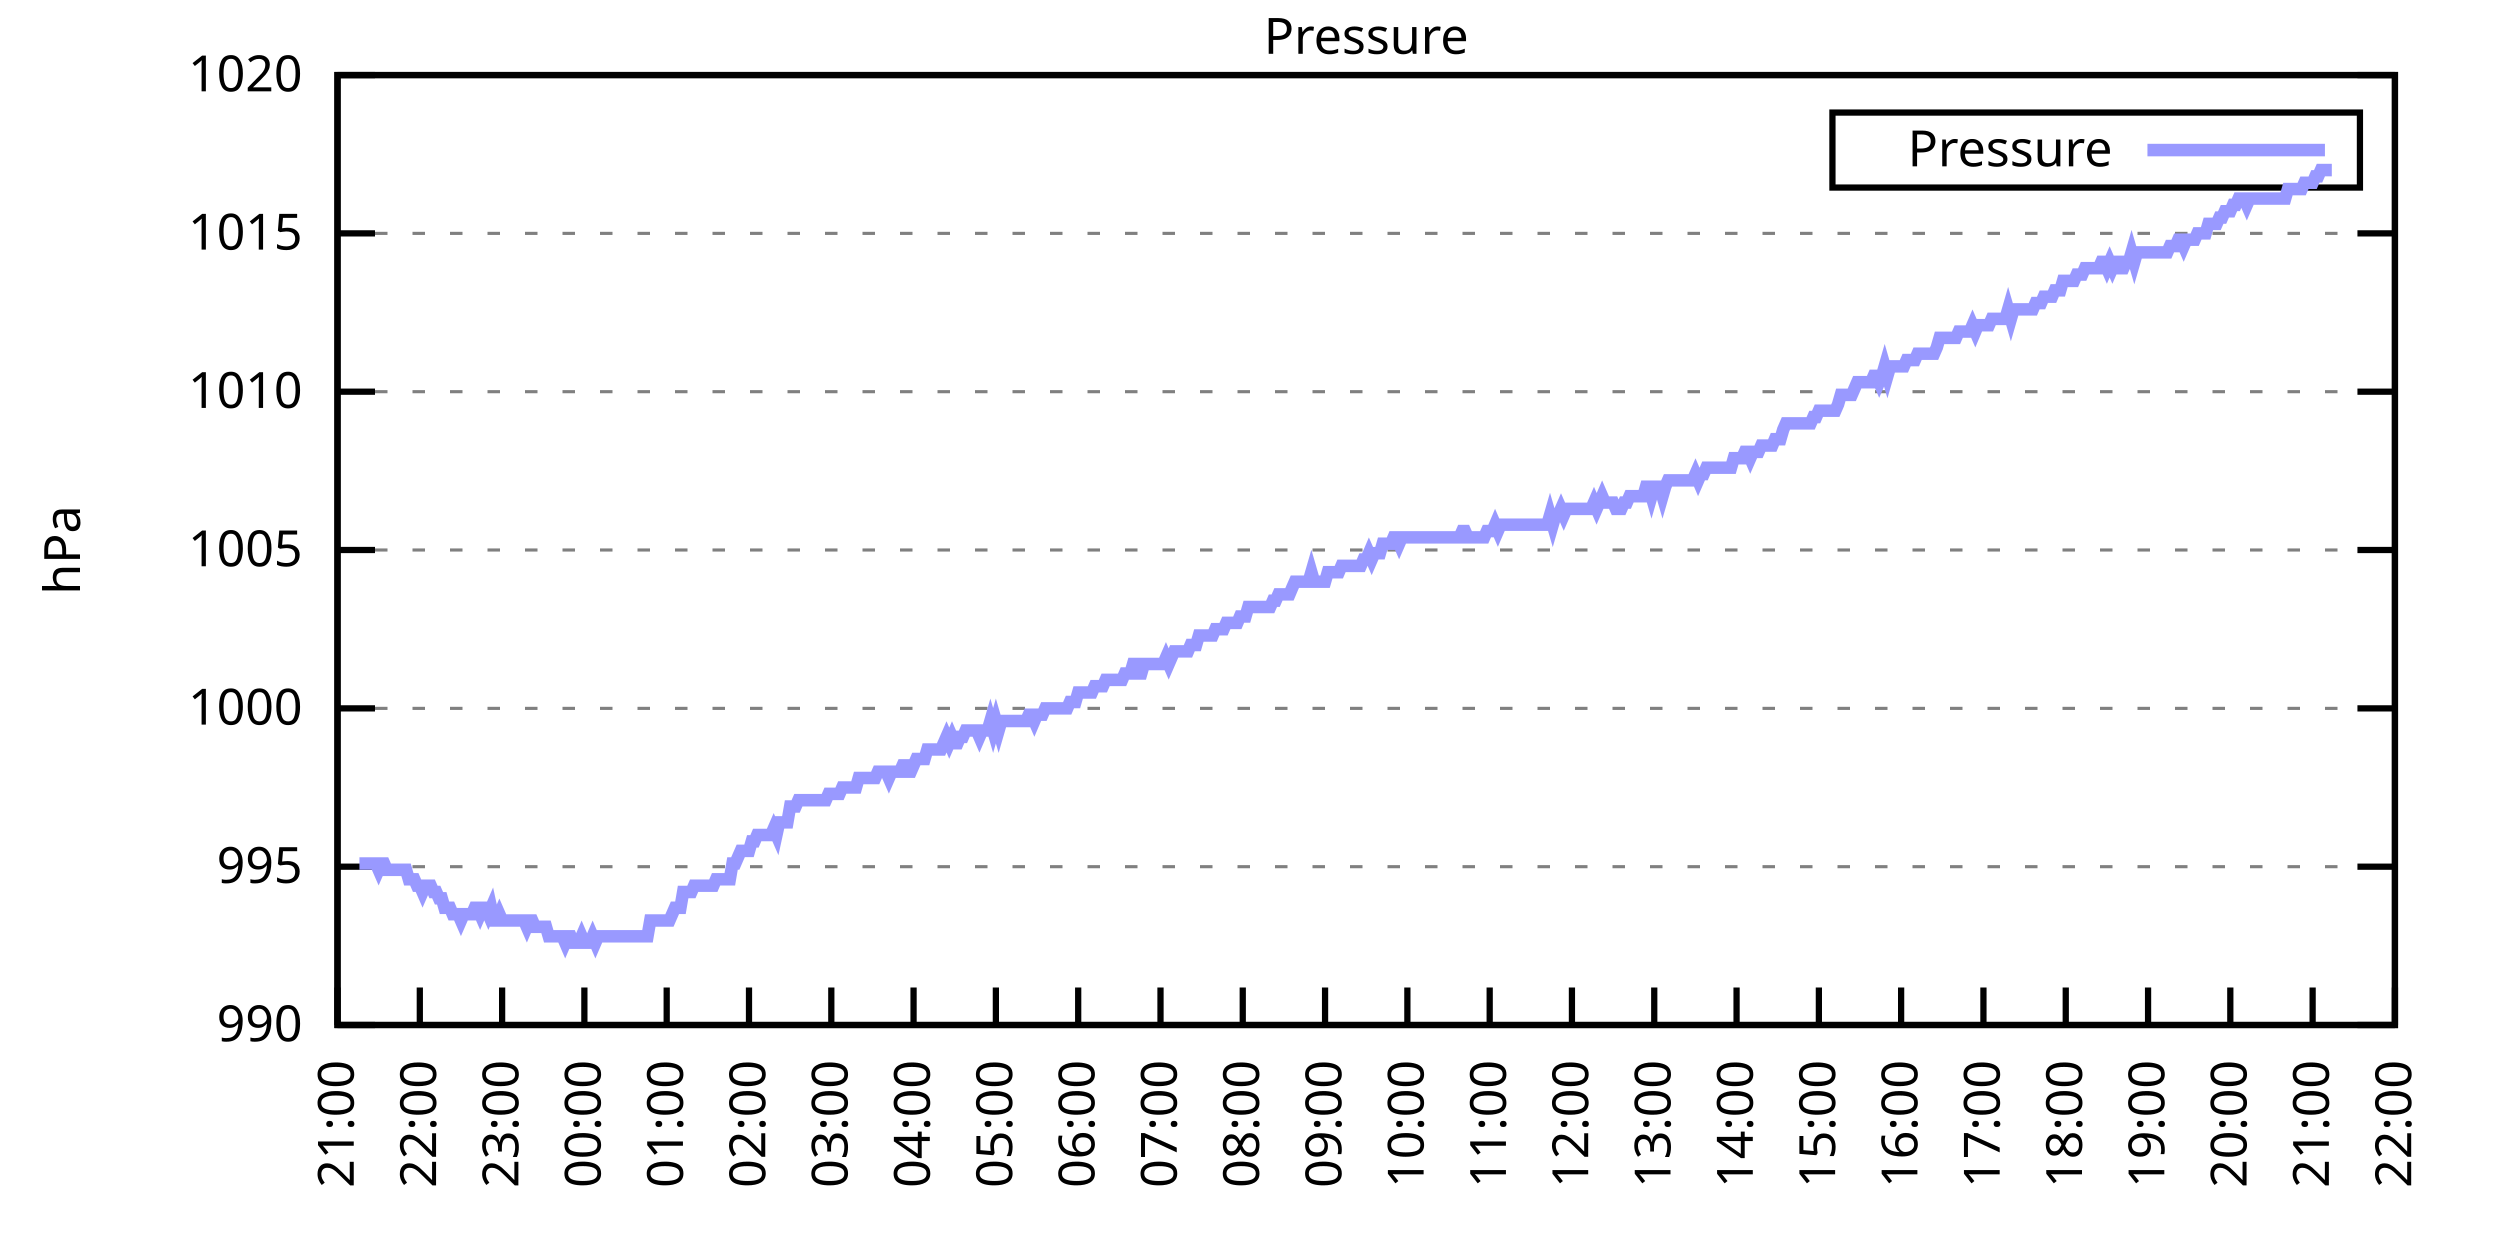
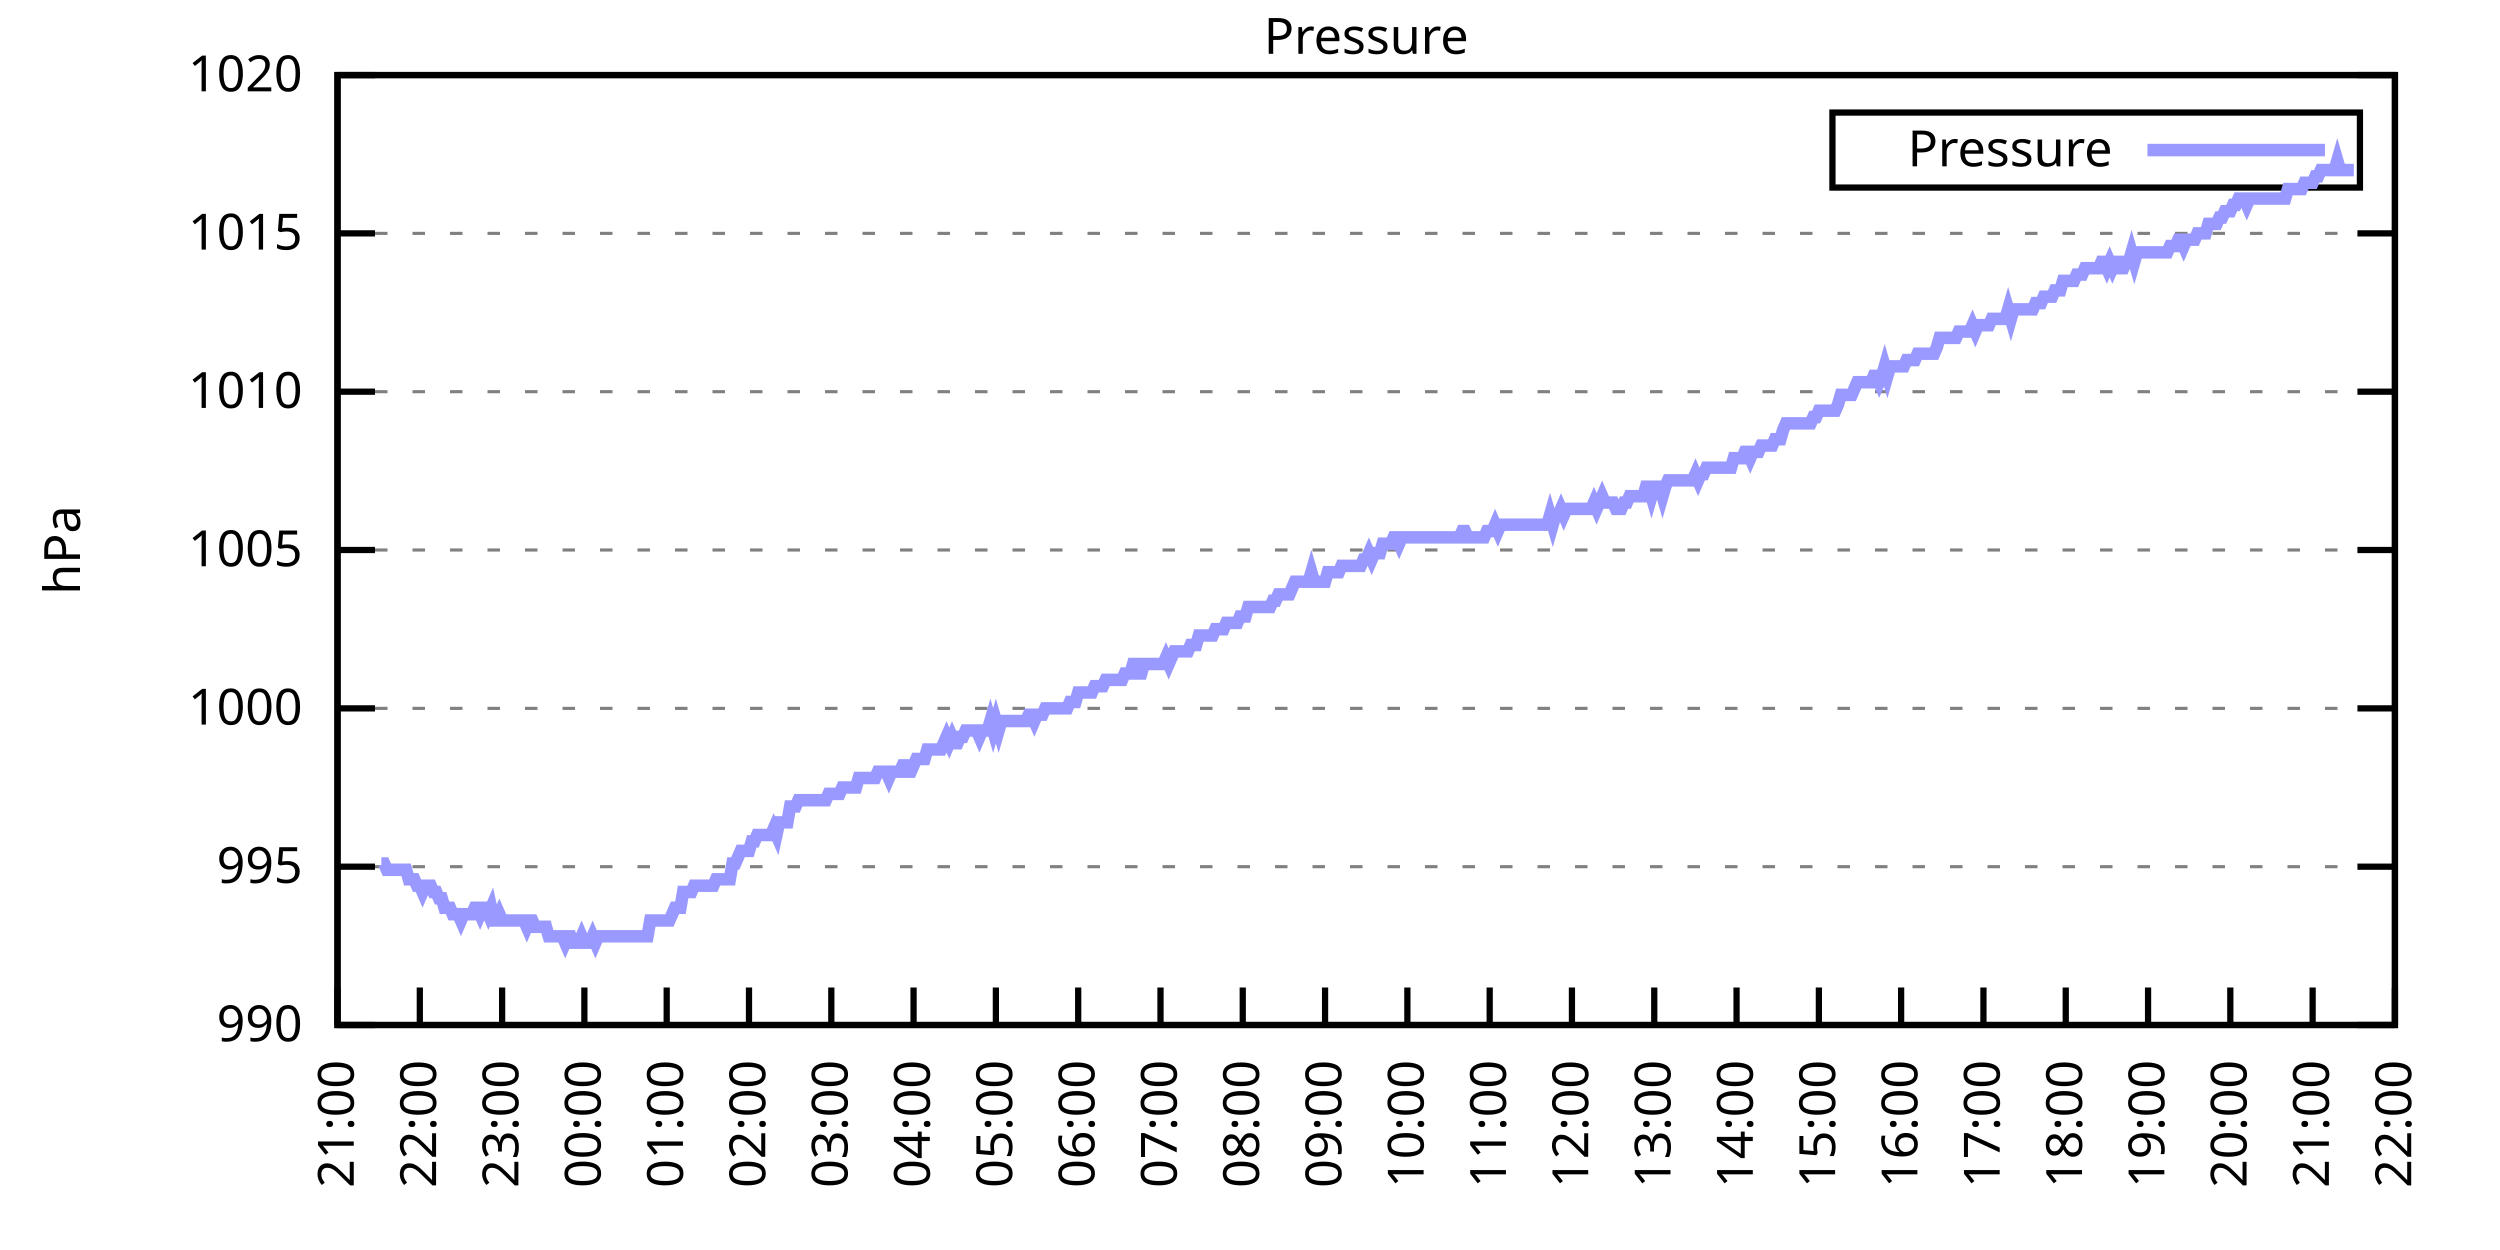
<svg xmlns="http://www.w3.org/2000/svg" xmlns:xlink="http://www.w3.org/1999/xlink" width="400" height="200" viewBox="0 0 400 200">
  <g id="gnuplot_canvas">
    <rect x="0" y="0" width="400" height="200" fill="none" />
    <defs>
      <circle id="gpDot" r="0.5" stroke-width="0.5" stroke="currentColor" />
      <path id="gpPt0" stroke-width="0.333" stroke="currentColor" d="M-1,0 h2 M0,-1 v2" />
      <path id="gpPt1" stroke-width="0.333" stroke="currentColor" d="M-1,-1 L1,1 M1,-1 L-1,1" />
      <path id="gpPt2" stroke-width="0.333" stroke="currentColor" d="M-1,0 L1,0 M0,-1 L0,1 M-1,-1 L1,1 M-1,1 L1,-1" />
      <rect id="gpPt3" stroke-width="0.333" stroke="currentColor" x="-1" y="-1" width="2" height="2" />
      <rect id="gpPt4" stroke-width="0.333" stroke="currentColor" fill="currentColor" x="-1" y="-1" width="2" height="2" />
      <circle id="gpPt5" stroke-width="0.333" stroke="currentColor" cx="0" cy="0" r="1" />
      <use xlink:href="#gpPt5" id="gpPt6" fill="currentColor" stroke="none" />
      <path id="gpPt7" stroke-width="0.333" stroke="currentColor" d="M0,-1.33 L-1.33,0.67 L1.33,0.67 z" />
      <use xlink:href="#gpPt7" id="gpPt8" fill="currentColor" stroke="none" />
      <use xlink:href="#gpPt7" id="gpPt9" stroke="currentColor" transform="rotate(180)" />
      <use xlink:href="#gpPt9" id="gpPt10" fill="currentColor" stroke="none" />
      <use xlink:href="#gpPt3" id="gpPt11" stroke="currentColor" transform="rotate(45)" />
      <use xlink:href="#gpPt11" id="gpPt12" fill="currentColor" stroke="none" />
      <path id="gpPt13" stroke-width="0.333" stroke="currentColor" d="M0,1.330 L1.265,0.411 L0.782,-1.067 L-0.782,-1.076 L-1.265,0.411 z" />
      <use xlink:href="#gpPt13" id="gpPt14" fill="currentColor" stroke="none" />
      <filter id="textbox" filterUnits="objectBoundingBox" x="0" y="0" height="1" width="1">
        <feFlood flood-color="white" flood-opacity="1" result="bgnd" />
        <feComposite in="SourceGraphic" in2="bgnd" operator="atop" />
      </filter>
      <filter id="greybox" filterUnits="objectBoundingBox" x="0" y="0" height="1" width="1">
        <feFlood flood-color="lightgrey" flood-opacity="1" result="grey" />
        <feComposite in="SourceGraphic" in2="grey" operator="atop" />
      </filter>
    </defs>
    <g fill="none" color="white" stroke="currentColor" stroke-width="1.00" stroke-linecap="butt" stroke-linejoin="miter">
</g>
    <g fill="none" color="black" stroke="currentColor" stroke-width="1.00" stroke-linecap="butt" stroke-linejoin="miter">
      <g stroke="none" shape-rendering="crispEdges">
        <polygon fill="rgb(255, 255, 255)" points="54.00,164.00 383.18,164.00 383.18,12.02 54.00,12.02 " />
      </g>
    </g>
    <g fill="none" color="black" stroke="currentColor" stroke-width="1.00" stroke-linecap="butt" stroke-linejoin="miter">
</g>
    <g fill="none" color="black" stroke="black" stroke-width="0.50" stroke-linecap="butt" stroke-linejoin="miter">
</g>
    <g fill="none" color="gray" stroke="currentColor" stroke-width="0.50" stroke-linecap="butt" stroke-linejoin="miter">
      <path stroke="gray" stroke-dasharray="2,4" class="gridline" d="M54.00,164.00 L383.19,164.00  " />
    </g>
    <g fill="none" color="gray" stroke="gray" stroke-width="1.00" stroke-linecap="butt" stroke-linejoin="miter">
</g>
    <g fill="none" color="black" stroke="currentColor" stroke-width="1.00" stroke-linecap="butt" stroke-linejoin="miter">
      <path stroke="black" d="M54.00,164.00 L60.00,164.00 M383.19,164.00 L377.19,164.00  " />
      <g transform="translate(48.40,166.60)" stroke="none" fill="black" font-family="Sans" font-size="8.00" text-anchor="end">
        <text>
          <tspan font-family="Sans"> 990</tspan>
        </text>
      </g>
    </g>
    <g fill="none" color="black" stroke="currentColor" stroke-width="1.00" stroke-linecap="butt" stroke-linejoin="miter">
</g>
    <g fill="none" color="black" stroke="black" stroke-width="0.50" stroke-linecap="butt" stroke-linejoin="miter">
</g>
    <g fill="none" color="gray" stroke="currentColor" stroke-width="0.50" stroke-linecap="butt" stroke-linejoin="miter">
      <path stroke="gray" stroke-dasharray="2,4" class="gridline" d="M54.00,138.67 L383.19,138.67  " />
    </g>
    <g fill="none" color="gray" stroke="gray" stroke-width="1.00" stroke-linecap="butt" stroke-linejoin="miter">
</g>
    <g fill="none" color="black" stroke="currentColor" stroke-width="1.00" stroke-linecap="butt" stroke-linejoin="miter">
      <path stroke="black" d="M54.00,138.67 L60.00,138.67 M383.19,138.67 L377.19,138.67  " />
      <g transform="translate(48.40,141.27)" stroke="none" fill="black" font-family="Sans" font-size="8.00" text-anchor="end">
        <text>
          <tspan font-family="Sans"> 995</tspan>
        </text>
      </g>
    </g>
    <g fill="none" color="black" stroke="currentColor" stroke-width="1.00" stroke-linecap="butt" stroke-linejoin="miter">
</g>
    <g fill="none" color="black" stroke="black" stroke-width="0.50" stroke-linecap="butt" stroke-linejoin="miter">
</g>
    <g fill="none" color="gray" stroke="currentColor" stroke-width="0.50" stroke-linecap="butt" stroke-linejoin="miter">
      <path stroke="gray" stroke-dasharray="2,4" class="gridline" d="M54.00,113.34 L383.19,113.34  " />
    </g>
    <g fill="none" color="gray" stroke="gray" stroke-width="1.00" stroke-linecap="butt" stroke-linejoin="miter">
</g>
    <g fill="none" color="black" stroke="currentColor" stroke-width="1.00" stroke-linecap="butt" stroke-linejoin="miter">
      <path stroke="black" d="M54.00,113.34 L60.00,113.34 M383.19,113.34 L377.19,113.34  " />
      <g transform="translate(48.40,115.94)" stroke="none" fill="black" font-family="Sans" font-size="8.00" text-anchor="end">
        <text>
          <tspan font-family="Sans"> 1000</tspan>
        </text>
      </g>
    </g>
    <g fill="none" color="black" stroke="currentColor" stroke-width="1.00" stroke-linecap="butt" stroke-linejoin="miter">
</g>
    <g fill="none" color="black" stroke="black" stroke-width="0.50" stroke-linecap="butt" stroke-linejoin="miter">
</g>
    <g fill="none" color="gray" stroke="currentColor" stroke-width="0.50" stroke-linecap="butt" stroke-linejoin="miter">
      <path stroke="gray" stroke-dasharray="2,4" class="gridline" d="M54.00,88.00 L383.19,88.00  " />
    </g>
    <g fill="none" color="gray" stroke="gray" stroke-width="1.00" stroke-linecap="butt" stroke-linejoin="miter">
</g>
    <g fill="none" color="black" stroke="currentColor" stroke-width="1.00" stroke-linecap="butt" stroke-linejoin="miter">
      <path stroke="black" d="M54.00,88.00 L60.00,88.00 M383.19,88.00 L377.19,88.00  " />
      <g transform="translate(48.40,90.60)" stroke="none" fill="black" font-family="Sans" font-size="8.00" text-anchor="end">
        <text>
          <tspan font-family="Sans"> 1005</tspan>
        </text>
      </g>
    </g>
    <g fill="none" color="black" stroke="currentColor" stroke-width="1.00" stroke-linecap="butt" stroke-linejoin="miter">
</g>
    <g fill="none" color="black" stroke="black" stroke-width="0.50" stroke-linecap="butt" stroke-linejoin="miter">
</g>
    <g fill="none" color="gray" stroke="currentColor" stroke-width="0.50" stroke-linecap="butt" stroke-linejoin="miter">
      <path stroke="gray" stroke-dasharray="2,4" class="gridline" d="M54.00,62.67 L383.19,62.67  " />
    </g>
    <g fill="none" color="gray" stroke="gray" stroke-width="1.00" stroke-linecap="butt" stroke-linejoin="miter">
</g>
    <g fill="none" color="black" stroke="currentColor" stroke-width="1.00" stroke-linecap="butt" stroke-linejoin="miter">
      <path stroke="black" d="M54.00,62.67 L60.00,62.67 M383.19,62.67 L377.19,62.67  " />
      <g transform="translate(48.40,65.27)" stroke="none" fill="black" font-family="Sans" font-size="8.00" text-anchor="end">
        <text>
          <tspan font-family="Sans"> 1010</tspan>
        </text>
      </g>
    </g>
    <g fill="none" color="black" stroke="currentColor" stroke-width="1.00" stroke-linecap="butt" stroke-linejoin="miter">
</g>
    <g fill="none" color="black" stroke="black" stroke-width="0.50" stroke-linecap="butt" stroke-linejoin="miter">
</g>
    <g fill="none" color="gray" stroke="currentColor" stroke-width="0.50" stroke-linecap="butt" stroke-linejoin="miter">
      <path stroke="gray" stroke-dasharray="2,4" class="gridline" d="M54.00,37.34 L383.19,37.34  " />
    </g>
    <g fill="none" color="gray" stroke="gray" stroke-width="1.00" stroke-linecap="butt" stroke-linejoin="miter">
</g>
    <g fill="none" color="black" stroke="currentColor" stroke-width="1.00" stroke-linecap="butt" stroke-linejoin="miter">
      <path stroke="black" d="M54.00,37.34 L60.00,37.34 M383.19,37.34 L377.19,37.34  " />
      <g transform="translate(48.40,39.94)" stroke="none" fill="black" font-family="Sans" font-size="8.00" text-anchor="end">
        <text>
          <tspan font-family="Sans"> 1015</tspan>
        </text>
      </g>
    </g>
    <g fill="none" color="black" stroke="currentColor" stroke-width="1.00" stroke-linecap="butt" stroke-linejoin="miter">
</g>
    <g fill="none" color="black" stroke="black" stroke-width="0.50" stroke-linecap="butt" stroke-linejoin="miter">
</g>
    <g fill="none" color="gray" stroke="currentColor" stroke-width="0.50" stroke-linecap="butt" stroke-linejoin="miter">
      <path stroke="gray" stroke-dasharray="2,4" class="gridline" d="M54.00,12.01 L383.19,12.01  " />
    </g>
    <g fill="none" color="gray" stroke="gray" stroke-width="1.00" stroke-linecap="butt" stroke-linejoin="miter">
</g>
    <g fill="none" color="black" stroke="currentColor" stroke-width="1.00" stroke-linecap="butt" stroke-linejoin="miter">
      <path stroke="black" d="M54.00,12.01 L60.00,12.01 M383.19,12.01 L377.19,12.01  " />
      <g transform="translate(48.40,14.61)" stroke="none" fill="black" font-family="Sans" font-size="8.00" text-anchor="end">
        <text>
          <tspan font-family="Sans"> 1020</tspan>
        </text>
      </g>
    </g>
    <g fill="none" color="black" stroke="currentColor" stroke-width="1.00" stroke-linecap="butt" stroke-linejoin="miter">
      <path stroke="black" d="M54.00,164.00 L54.00,158.00  " />
      <g transform="translate(56.60,169.60) rotate(270.00)" stroke="none" fill="black" font-family="Sans" font-size="8.00" text-anchor="end">
        <text>
          <tspan font-family="Sans">21:00</tspan>
        </text>
      </g>
    </g>
    <g fill="none" color="black" stroke="currentColor" stroke-width="1.00" stroke-linecap="butt" stroke-linejoin="miter">
      <path stroke="black" d="M67.17,164.00 L67.17,158.00  " />
      <g transform="translate(69.77,169.60) rotate(270.00)" stroke="none" fill="black" font-family="Sans" font-size="8.00" text-anchor="end">
        <text>
          <tspan font-family="Sans">22:00</tspan>
        </text>
      </g>
    </g>
    <g fill="none" color="black" stroke="currentColor" stroke-width="1.00" stroke-linecap="butt" stroke-linejoin="miter">
      <path stroke="black" d="M80.34,164.00 L80.34,158.00  " />
      <g transform="translate(82.94,169.60) rotate(270.00)" stroke="none" fill="black" font-family="Sans" font-size="8.00" text-anchor="end">
        <text>
          <tspan font-family="Sans">23:00</tspan>
        </text>
      </g>
    </g>
    <g fill="none" color="black" stroke="currentColor" stroke-width="1.00" stroke-linecap="butt" stroke-linejoin="miter">
      <path stroke="black" d="M93.50,164.00 L93.50,158.00  " />
      <g transform="translate(96.10,169.60) rotate(270.00)" stroke="none" fill="black" font-family="Sans" font-size="8.00" text-anchor="end">
        <text>
          <tspan font-family="Sans">00:00</tspan>
        </text>
      </g>
    </g>
    <g fill="none" color="black" stroke="currentColor" stroke-width="1.00" stroke-linecap="butt" stroke-linejoin="miter">
      <path stroke="black" d="M106.67,164.00 L106.67,158.00  " />
      <g transform="translate(109.27,169.60) rotate(270.00)" stroke="none" fill="black" font-family="Sans" font-size="8.00" text-anchor="end">
        <text>
          <tspan font-family="Sans">01:00</tspan>
        </text>
      </g>
    </g>
    <g fill="none" color="black" stroke="currentColor" stroke-width="1.00" stroke-linecap="butt" stroke-linejoin="miter">
      <path stroke="black" d="M119.84,164.00 L119.84,158.00  " />
      <g transform="translate(122.44,169.60) rotate(270.00)" stroke="none" fill="black" font-family="Sans" font-size="8.00" text-anchor="end">
        <text>
          <tspan font-family="Sans">02:00</tspan>
        </text>
      </g>
    </g>
    <g fill="none" color="black" stroke="currentColor" stroke-width="1.00" stroke-linecap="butt" stroke-linejoin="miter">
      <path stroke="black" d="M133.01,164.00 L133.01,158.00  " />
      <g transform="translate(135.61,169.60) rotate(270.00)" stroke="none" fill="black" font-family="Sans" font-size="8.00" text-anchor="end">
        <text>
          <tspan font-family="Sans">03:00</tspan>
        </text>
      </g>
    </g>
    <g fill="none" color="black" stroke="currentColor" stroke-width="1.00" stroke-linecap="butt" stroke-linejoin="miter">
      <path stroke="black" d="M146.17,164.00 L146.17,158.00  " />
      <g transform="translate(148.77,169.60) rotate(270.00)" stroke="none" fill="black" font-family="Sans" font-size="8.00" text-anchor="end">
        <text>
          <tspan font-family="Sans">04:00</tspan>
        </text>
      </g>
    </g>
    <g fill="none" color="black" stroke="currentColor" stroke-width="1.00" stroke-linecap="butt" stroke-linejoin="miter">
      <path stroke="black" d="M159.34,164.00 L159.34,158.00  " />
      <g transform="translate(161.94,169.60) rotate(270.00)" stroke="none" fill="black" font-family="Sans" font-size="8.00" text-anchor="end">
        <text>
          <tspan font-family="Sans">05:00</tspan>
        </text>
      </g>
    </g>
    <g fill="none" color="black" stroke="currentColor" stroke-width="1.00" stroke-linecap="butt" stroke-linejoin="miter">
      <path stroke="black" d="M172.51,164.00 L172.51,158.00  " />
      <g transform="translate(175.11,169.60) rotate(270.00)" stroke="none" fill="black" font-family="Sans" font-size="8.00" text-anchor="end">
        <text>
          <tspan font-family="Sans">06:00</tspan>
        </text>
      </g>
    </g>
    <g fill="none" color="black" stroke="currentColor" stroke-width="1.00" stroke-linecap="butt" stroke-linejoin="miter">
      <path stroke="black" d="M185.68,164.00 L185.68,158.00  " />
      <g transform="translate(188.28,169.60) rotate(270.00)" stroke="none" fill="black" font-family="Sans" font-size="8.00" text-anchor="end">
        <text>
          <tspan font-family="Sans">07:00</tspan>
        </text>
      </g>
    </g>
    <g fill="none" color="black" stroke="currentColor" stroke-width="1.00" stroke-linecap="butt" stroke-linejoin="miter">
      <path stroke="black" d="M198.84,164.00 L198.84,158.00  " />
      <g transform="translate(201.44,169.60) rotate(270.00)" stroke="none" fill="black" font-family="Sans" font-size="8.00" text-anchor="end">
        <text>
          <tspan font-family="Sans">08:00</tspan>
        </text>
      </g>
    </g>
    <g fill="none" color="black" stroke="currentColor" stroke-width="1.00" stroke-linecap="butt" stroke-linejoin="miter">
      <path stroke="black" d="M212.01,164.00 L212.01,158.00  " />
      <g transform="translate(214.61,169.60) rotate(270.00)" stroke="none" fill="black" font-family="Sans" font-size="8.00" text-anchor="end">
        <text>
          <tspan font-family="Sans">09:00</tspan>
        </text>
      </g>
    </g>
    <g fill="none" color="black" stroke="currentColor" stroke-width="1.00" stroke-linecap="butt" stroke-linejoin="miter">
      <path stroke="black" d="M225.18,164.00 L225.18,158.00  " />
      <g transform="translate(227.78,169.60) rotate(270.00)" stroke="none" fill="black" font-family="Sans" font-size="8.00" text-anchor="end">
        <text>
          <tspan font-family="Sans">10:00</tspan>
        </text>
      </g>
    </g>
    <g fill="none" color="black" stroke="currentColor" stroke-width="1.00" stroke-linecap="butt" stroke-linejoin="miter">
      <path stroke="black" d="M238.35,164.00 L238.35,158.00  " />
      <g transform="translate(240.95,169.60) rotate(270.00)" stroke="none" fill="black" font-family="Sans" font-size="8.00" text-anchor="end">
        <text>
          <tspan font-family="Sans">11:00</tspan>
        </text>
      </g>
    </g>
    <g fill="none" color="black" stroke="currentColor" stroke-width="1.00" stroke-linecap="butt" stroke-linejoin="miter">
      <path stroke="black" d="M251.51,164.00 L251.51,158.00  " />
      <g transform="translate(254.11,169.60) rotate(270.00)" stroke="none" fill="black" font-family="Sans" font-size="8.00" text-anchor="end">
        <text>
          <tspan font-family="Sans">12:00</tspan>
        </text>
      </g>
    </g>
    <g fill="none" color="black" stroke="currentColor" stroke-width="1.00" stroke-linecap="butt" stroke-linejoin="miter">
      <path stroke="black" d="M264.68,164.00 L264.68,158.00  " />
      <g transform="translate(267.28,169.60) rotate(270.00)" stroke="none" fill="black" font-family="Sans" font-size="8.00" text-anchor="end">
        <text>
          <tspan font-family="Sans">13:00</tspan>
        </text>
      </g>
    </g>
    <g fill="none" color="black" stroke="currentColor" stroke-width="1.00" stroke-linecap="butt" stroke-linejoin="miter">
      <path stroke="black" d="M277.85,164.00 L277.85,158.00  " />
      <g transform="translate(280.45,169.60) rotate(270.00)" stroke="none" fill="black" font-family="Sans" font-size="8.00" text-anchor="end">
        <text>
          <tspan font-family="Sans">14:00</tspan>
        </text>
      </g>
    </g>
    <g fill="none" color="black" stroke="currentColor" stroke-width="1.00" stroke-linecap="butt" stroke-linejoin="miter">
      <path stroke="black" d="M291.02,164.00 L291.02,158.00  " />
      <g transform="translate(293.62,169.60) rotate(270.00)" stroke="none" fill="black" font-family="Sans" font-size="8.00" text-anchor="end">
        <text>
          <tspan font-family="Sans">15:00</tspan>
        </text>
      </g>
    </g>
    <g fill="none" color="black" stroke="currentColor" stroke-width="1.00" stroke-linecap="butt" stroke-linejoin="miter">
      <path stroke="black" d="M304.18,164.00 L304.18,158.00  " />
      <g transform="translate(306.78,169.60) rotate(270.00)" stroke="none" fill="black" font-family="Sans" font-size="8.00" text-anchor="end">
        <text>
          <tspan font-family="Sans">16:00</tspan>
        </text>
      </g>
    </g>
    <g fill="none" color="black" stroke="currentColor" stroke-width="1.00" stroke-linecap="butt" stroke-linejoin="miter">
      <path stroke="black" d="M317.35,164.00 L317.35,158.00  " />
      <g transform="translate(319.95,169.60) rotate(270.00)" stroke="none" fill="black" font-family="Sans" font-size="8.00" text-anchor="end">
        <text>
          <tspan font-family="Sans">17:00</tspan>
        </text>
      </g>
    </g>
    <g fill="none" color="black" stroke="currentColor" stroke-width="1.00" stroke-linecap="butt" stroke-linejoin="miter">
      <path stroke="black" d="M330.52,164.00 L330.52,158.00  " />
      <g transform="translate(333.12,169.60) rotate(270.00)" stroke="none" fill="black" font-family="Sans" font-size="8.00" text-anchor="end">
        <text>
          <tspan font-family="Sans">18:00</tspan>
        </text>
      </g>
    </g>
    <g fill="none" color="black" stroke="currentColor" stroke-width="1.00" stroke-linecap="butt" stroke-linejoin="miter">
      <path stroke="black" d="M343.69,164.00 L343.69,158.00  " />
      <g transform="translate(346.29,169.60) rotate(270.00)" stroke="none" fill="black" font-family="Sans" font-size="8.00" text-anchor="end">
        <text>
          <tspan font-family="Sans">19:00</tspan>
        </text>
      </g>
    </g>
    <g fill="none" color="black" stroke="currentColor" stroke-width="1.00" stroke-linecap="butt" stroke-linejoin="miter">
      <path stroke="black" d="M356.85,164.00 L356.85,158.00  " />
      <g transform="translate(359.45,169.60) rotate(270.00)" stroke="none" fill="black" font-family="Sans" font-size="8.00" text-anchor="end">
        <text>
          <tspan font-family="Sans">20:00</tspan>
        </text>
      </g>
    </g>
    <g fill="none" color="black" stroke="currentColor" stroke-width="1.00" stroke-linecap="butt" stroke-linejoin="miter">
      <path stroke="black" d="M370.02,164.00 L370.02,158.00  " />
      <g transform="translate(372.62,169.60) rotate(270.00)" stroke="none" fill="black" font-family="Sans" font-size="8.00" text-anchor="end">
        <text>
          <tspan font-family="Sans">21:00</tspan>
        </text>
      </g>
    </g>
    <g fill="none" color="black" stroke="currentColor" stroke-width="1.00" stroke-linecap="butt" stroke-linejoin="miter">
      <path stroke="black" d="M383.19,164.00 L383.19,158.00  " />
      <g transform="translate(385.79,169.60) rotate(270.00)" stroke="none" fill="black" font-family="Sans" font-size="8.00" text-anchor="end">
        <text>
          <tspan font-family="Sans">22:00</tspan>
        </text>
      </g>
    </g>
    <g fill="none" color="black" stroke="currentColor" stroke-width="1.00" stroke-linecap="butt" stroke-linejoin="miter">
</g>
    <g fill="none" color="black" stroke="currentColor" stroke-width="1.00" stroke-linecap="butt" stroke-linejoin="miter">
      <path stroke="black" d="M54.00,12.01 L54.00,164.00 L383.19,164.00 L383.19,12.01 L54.00,12.01 Z  " />
    </g>
    <g fill="none" color="black" stroke="currentColor" stroke-width="1.00" stroke-linecap="butt" stroke-linejoin="miter">
</g>
    <g fill="none" color="black" stroke="currentColor" stroke-width="1.00" stroke-linecap="butt" stroke-linejoin="miter">
      <path stroke="black" d="M293.19,30.01 L293.19,18.01 L377.59,18.01 L377.59,30.01 L293.19,30.01 Z  " />
    </g>
    <g id="Pressure_plot_1">
      <g fill="none" color="white" stroke="black" stroke-width="2.00" stroke-linecap="butt" stroke-linejoin="miter">
</g>
      <g fill="none" color="black" stroke="currentColor" stroke-width="2.00" stroke-linecap="butt" stroke-linejoin="miter">
        <g transform="translate(337.99,26.61)" stroke="none" fill="black" font-family="Sans" font-size="8.00" text-anchor="end">
          <text>
            <tspan font-family="Sans">Pressure</tspan>
          </text>
        </g>
      </g>
      <g fill="none" color="black" stroke="currentColor" stroke-width="2.00" stroke-linecap="butt" stroke-linejoin="miter">
-         <path stroke="rgb(153, 153, 255)" d="M343.59,24.01 L371.99,24.01 M57.51,138.16 L57.95,138.16 L58.39,138.16 L58.83,138.16 L59.27,138.16 L59.71,138.16   L60.14,138.16 L60.58,139.17 L61.02,138.16 L61.46,138.16 L61.90,139.17 L62.34,139.17 L62.78,139.17 L63.22,139.17   L63.66,139.17 L64.10,139.17 L64.53,139.17 L64.97,139.17 L65.41,140.69 L65.85,140.69 L66.29,140.69 L66.73,141.71   L67.17,141.71 L67.61,142.72 L68.05,141.71 L68.48,141.71 L68.92,141.71 L69.36,142.72 L69.80,142.72 L70.24,143.73   L70.68,143.73 L71.12,145.25 L71.56,145.25 L72.00,145.25 L72.43,146.27 L72.87,146.27 L73.31,146.27 L73.75,147.28   L74.19,146.27 L74.63,146.27 L75.07,146.27 L75.51,146.27 L75.95,145.25 L76.38,145.25 L76.82,146.27 L77.26,145.25   L77.70,145.25 L78.14,146.27 L78.58,145.25 L79.02,147.28 L79.46,147.28 L79.90,146.27 L80.34,147.28 L80.77,147.28   L81.21,147.28 L81.65,147.28 L82.09,147.28 L82.53,147.28 L82.97,147.28 L83.41,147.28 L83.85,147.28 L84.29,148.29   L84.72,147.28 L85.16,147.28 L85.60,148.29 L86.04,148.29 L86.48,148.29 L86.92,148.29 L87.36,148.29 L87.80,149.81   L88.24,149.81 L88.67,149.81 L89.11,149.81 L89.55,149.81 L89.99,149.81 L90.43,150.83 L90.87,149.81 L91.31,149.81   L91.75,150.83 L92.19,150.83 L92.62,150.83 L93.06,149.81 L93.50,150.83 L93.94,150.83 L94.38,150.83 L94.82,149.81   L95.26,150.83 L95.70,149.81 L96.14,149.81 L96.58,149.81 L97.01,149.81 L97.45,149.81 L97.89,149.81 L98.33,149.81   L98.77,149.81 L99.21,149.81 L99.65,149.81 L100.09,149.81 L100.53,149.81 L100.96,149.81 L101.40,149.81 L101.84,149.81   L102.28,149.81 L102.72,149.81 L103.16,149.81 L103.60,149.81 L104.04,147.28 L104.48,147.28 L104.91,147.28 L105.35,147.28   L105.79,147.28 L106.23,147.28 L106.67,147.28 L107.11,147.28 L107.55,146.27 L107.99,145.25 L108.43,145.25 L108.87,145.25   L109.30,142.72 L109.74,142.72 L110.18,142.72 L110.62,142.72 L111.06,141.71 L111.50,141.71 L111.94,141.71 L112.38,141.71   L112.82,141.71 L113.25,141.71 L113.69,141.71 L114.13,141.71 L114.57,140.69 L115.01,140.69 L115.45,140.69 L115.89,140.69   L116.33,140.69 L116.77,140.69 L117.20,138.16 L117.64,138.16 L118.08,137.15 L118.52,136.14 L118.96,136.14 L119.40,136.14   L119.84,136.14 L120.28,134.62 L120.72,134.62 L121.15,133.60 L121.59,133.60 L122.03,133.60 L122.47,133.60 L122.91,133.60   L123.35,133.60 L123.79,132.59 L124.23,133.60 L124.67,131.58 L125.11,131.58 L125.54,131.58 L125.98,131.58 L126.42,129.04   L126.86,129.04 L127.30,129.04 L127.74,128.03 L128.18,128.03 L128.62,128.03 L129.06,128.03 L129.49,128.03 L129.93,128.03   L130.37,128.03 L130.81,128.03 L131.25,128.03 L131.69,128.03 L132.13,128.03 L132.57,127.02 L133.01,127.02 L133.44,127.02   L133.88,127.02 L134.32,127.02 L134.76,126.00 L135.20,126.00 L135.64,126.00 L136.08,126.00 L136.52,126.00 L136.96,126.00   L137.39,124.48 L137.83,124.48 L138.27,124.48 L138.71,124.48 L139.15,124.48 L139.59,124.48 L140.03,124.48 L140.47,123.47   L140.91,123.47 L141.35,123.47 L141.78,123.47 L142.22,124.48 L142.66,123.47 L143.10,123.47 L143.54,123.47 L143.98,123.47   L144.42,122.46 L144.86,122.46 L145.30,123.47 L145.73,123.47 L146.17,122.46 L146.61,121.44 L147.05,121.44 L147.49,121.44   L147.93,121.44 L148.37,119.92 L148.81,119.92 L149.25,119.92 L149.68,119.92 L150.12,119.92 L150.56,119.92 L151.00,118.91   L151.44,117.90 L151.88,118.91 L152.32,117.90 L152.76,118.91 L153.20,118.91 L153.63,117.90 L154.07,117.90 L154.51,116.88   L154.95,116.88 L155.39,116.88 L155.83,116.88 L156.27,116.88 L156.71,117.90 L157.15,116.88 L157.59,116.88 L158.02,116.88   L158.46,115.36 L158.90,116.88 L159.34,115.36 L159.78,116.88 L160.22,115.36 L160.66,115.36 L161.10,115.36 L161.54,115.36   L161.97,115.36 L162.41,115.36 L162.85,115.36 L163.29,115.36 L163.73,115.36 L164.17,115.36 L164.61,114.35 L165.05,114.35   L165.49,115.36 L165.92,114.35 L166.36,114.35 L166.80,114.35 L167.24,113.34 L167.68,113.34 L168.12,113.34 L168.56,113.34   L169.00,113.34 L169.44,113.34 L169.87,113.34 L170.31,113.34 L170.75,113.34 L171.19,112.32 L171.63,112.32 L172.07,112.32   L172.51,110.80 L172.95,110.80 L173.39,110.80 L173.83,110.80 L174.26,110.80 L174.70,110.80 L175.14,109.79 L175.58,109.79   L176.02,109.79 L176.46,109.79 L176.90,108.78 L177.34,108.78 L177.78,108.78 L178.21,108.78 L178.65,108.78 L179.09,108.78   L179.53,108.78 L179.97,107.76 L180.41,107.76 L180.85,107.76 L181.29,106.24 L181.73,106.24 L182.16,107.76 L182.60,107.76   L183.04,106.24 L183.48,106.24 L183.92,106.24 L184.36,106.24 L184.80,106.24 L185.24,106.24 L185.68,106.24 L186.11,106.24   L186.55,105.23 L186.99,106.24 L187.43,105.23 L187.87,104.22 L188.31,104.22 L188.75,104.22 L189.19,104.22 L189.63,104.22   L190.07,104.22 L190.50,103.20 L190.94,103.20 L191.38,103.20 L191.82,101.68 L192.26,101.68 L192.70,101.68 L193.14,101.68   L193.58,101.68 L194.02,101.68 L194.45,100.67 L194.89,100.67 L195.33,100.67 L195.77,100.67 L196.21,99.66 L196.65,99.66   L197.09,99.66 L197.53,99.66 L197.97,99.66 L198.40,98.64 L198.84,98.64 L199.28,98.64 L199.72,97.12 L200.16,97.12   L200.60,97.12 L201.04,97.12 L201.48,97.12 L201.92,97.12 L202.35,97.12 L202.79,97.12 L203.23,97.12 L203.67,96.11   L204.11,96.11 L204.55,95.10 L204.99,95.10 L205.43,95.10 L205.87,95.10 L206.31,95.10 L206.74,94.08 L207.18,93.07   L207.62,93.07 L208.06,93.07 L208.50,93.07 L208.94,93.07 L209.38,93.07 L209.82,91.55 L210.26,93.07 L210.69,93.07   L211.13,93.07 L211.57,93.07 L212.01,93.07 L212.45,91.55 L212.89,91.55 L213.33,91.55 L213.77,91.55 L214.21,91.55   L214.64,90.54 L215.08,90.54 L215.52,90.54 L215.96,90.54 L216.40,90.54 L216.84,90.54 L217.28,90.54 L217.72,90.54   L218.16,89.52 L218.60,89.52 L219.03,88.51 L219.47,89.52 L219.91,88.51 L220.35,88.51 L220.79,88.51 L221.23,86.99   L221.67,86.99 L222.11,86.99 L222.55,86.99 L222.98,85.98 L223.42,85.98 L223.86,86.99 L224.30,85.98 L224.74,85.98   L225.18,85.98 L225.62,85.98 L226.06,85.98 L226.50,85.98 L226.93,85.98 L227.37,85.98 L227.81,85.98 L228.25,85.98   L228.69,85.98 L229.13,85.98 L229.57,85.98 L230.01,85.98 L230.45,85.98 L230.88,85.98 L231.32,85.98 L231.76,85.98   L232.20,85.98 L232.64,85.98 L233.08,85.98 L233.52,85.98 L233.96,84.97 L234.40,84.97 L234.84,85.98 L235.27,85.98   L235.71,85.98 L236.15,85.98 L236.59,85.98 L237.03,85.98 L237.47,85.98 L237.91,84.97 L238.35,84.97 L238.79,84.97   L239.22,83.95 L239.66,84.97 L240.10,83.95 L240.54,83.95 L240.98,83.95 L241.42,83.95 L241.86,83.95 L242.30,83.95   L242.74,83.95 L243.17,83.95 L243.61,83.95 L244.05,83.95 L244.49,83.95 L244.93,83.95 L245.37,83.95 L245.81,83.95   L246.25,83.95 L246.69,83.95 L247.12,83.95 L247.56,83.95 L248.00,82.43 L248.44,83.95 L248.88,82.43 L249.32,82.43   L249.76,81.42 L250.20,82.43 L250.64,81.42 L251.08,81.42 L251.51,81.42 L251.95,81.42 L252.39,81.42 L252.83,81.42   L253.27,81.42 L253.71,81.42 L254.15,81.42 L254.59,81.42 L255.03,80.41 L255.46,81.42 L255.90,80.41 L256.34,79.39   L256.78,80.41 L257.22,80.41 L257.66,80.41 L258.10,80.41 L258.54,81.42 L258.98,81.42 L259.41,81.42 L259.85,80.41   L260.29,80.41 L260.73,79.39 L261.17,79.39 L261.61,79.39 L262.05,79.39 L262.49,79.39 L262.93,79.39 L263.36,77.87   L263.80,77.87 L264.24,79.39 L264.68,77.87 L265.12,77.87 L265.56,77.87 L266.00,79.39 L266.44,77.87 L266.88,76.86   L267.32,76.86 L267.75,76.86 L268.19,76.86 L268.63,76.86 L269.07,76.86 L269.51,76.86 L269.95,76.86 L270.39,76.86   L270.83,76.86 L271.27,75.85 L271.70,76.86 L272.14,75.85 L272.58,75.85 L273.02,74.83 L273.46,74.83 L273.90,74.83   L274.34,74.83 L274.78,74.83 L275.22,74.83 L275.65,74.83 L276.09,74.83 L276.53,74.83 L276.97,74.83 L277.41,73.31   L277.85,73.31 L278.29,73.31 L278.73,73.31 L279.17,72.30 L279.60,72.30 L280.04,73.31 L280.48,72.30 L280.92,72.30   L281.36,72.30 L281.80,71.29 L282.24,71.29 L282.68,71.29 L283.12,71.29 L283.56,71.29 L283.99,70.27 L284.43,70.27   L284.87,70.27 L285.31,68.75 L285.75,67.74 L286.19,67.74 L286.63,67.74 L287.07,67.74 L287.51,67.74 L287.94,67.74   L288.38,67.74 L288.82,67.74 L289.26,67.74 L289.70,67.74 L290.14,66.73 L290.58,66.73 L291.02,65.71 L291.46,65.71   L291.89,65.71 L292.33,65.71 L292.77,65.71 L293.21,65.71 L293.65,65.71 L294.09,64.70 L294.53,63.18 L294.97,63.18   L295.41,63.18 L295.84,63.18 L296.28,63.18 L296.72,62.17 L297.16,61.15 L297.60,61.15 L298.04,61.15 L298.48,61.15   L298.92,61.15 L299.36,61.15 L299.80,60.14 L300.23,60.14 L300.67,61.15 L301.11,60.14 L301.55,58.62 L301.99,60.14   L302.43,58.62 L302.87,58.62 L303.31,58.62 L303.75,58.62 L304.18,58.62 L304.62,58.62 L305.06,57.61 L305.50,57.61   L305.94,57.61 L306.38,57.61 L306.82,56.59 L307.26,56.59 L307.70,56.59 L308.13,56.59 L308.57,56.59 L309.01,56.59   L309.45,56.59 L309.89,55.58 L310.33,54.06 L310.77,54.06 L311.21,54.06 L311.65,54.06 L312.08,54.06 L312.52,54.06   L312.96,54.06 L313.40,53.05 L313.84,53.05 L314.28,53.05 L314.72,53.05 L315.16,53.05 L315.60,52.03 L316.04,53.05   L316.47,52.03 L316.91,52.03 L317.35,52.03 L317.79,52.03 L318.23,52.03 L318.67,51.02 L319.11,51.02 L319.55,51.02   L319.99,51.02 L320.42,51.02 L320.86,51.02 L321.30,49.50 L321.74,51.02 L322.18,49.50 L322.62,49.50 L323.06,49.50   L323.50,49.50 L323.94,49.50 L324.37,49.50 L324.81,49.50 L325.25,49.50 L325.69,48.49 L326.13,48.49 L326.57,48.49   L327.01,47.47 L327.45,47.47 L327.89,47.47 L328.33,47.47 L328.76,46.46 L329.20,46.46 L329.64,46.46 L330.08,44.94   L330.52,44.94 L330.96,44.94 L331.40,44.94 L331.84,44.94 L332.28,43.93 L332.71,43.93 L333.15,43.93 L333.59,42.91   L334.03,42.91 L334.47,42.91 L334.91,42.91 L335.35,42.91 L335.79,42.91 L336.23,41.90 L336.66,41.90 L337.10,42.91   L337.54,41.90 L337.98,42.91 L338.42,41.90 L338.86,41.90 L339.30,42.91 L339.74,42.91 L340.18,41.90 L340.61,41.90   L341.05,40.38 L341.49,41.90 L341.93,40.38 L342.37,40.38 L342.81,40.38 L343.25,40.38 L343.69,40.38 L344.13,40.38   L344.57,40.38 L345.00,40.38 L345.44,40.38 L345.88,40.38 L346.32,40.38 L346.76,40.38 L347.20,39.37 L347.64,39.37   L348.08,39.37 L348.52,38.35 L348.95,38.35 L349.39,39.37 L349.83,38.35 L350.27,38.35 L350.71,38.35 L351.15,38.35   L351.59,37.34 L352.03,37.34 L352.47,37.34 L352.90,37.34 L353.34,35.82 L353.78,35.82 L354.22,35.82 L354.66,35.82   L355.10,34.81 L355.54,34.81 L355.98,33.80 L356.42,33.80 L356.85,33.80 L357.29,32.78 L357.73,32.78 L358.17,31.77   L358.61,31.77 L359.05,31.77 L359.49,32.78 L359.93,31.77 L360.37,31.77 L360.81,31.77 L361.24,31.77 L361.68,31.77   L362.12,31.77 L362.56,31.77 L363.00,31.77 L363.44,31.77 L363.88,31.77 L364.32,31.77 L364.76,31.77 L365.19,31.77   L365.63,31.77 L366.07,30.25 L366.51,30.25 L366.95,30.25 L367.39,30.25 L367.83,30.25 L368.27,30.25 L368.71,29.24   L369.14,29.24 L369.58,29.24 L370.02,29.24 L370.46,28.22 L370.90,28.22 L371.34,27.21 L371.78,27.21 L372.22,27.21   L372.66,27.21 L373.09,27.21  " />
+         <path stroke="rgb(153, 153, 255)" d="M343.59,24.01 L371.99,24.01 M61.02,138.16 L61.46,138.16 L61.90,139.17 L62.34,139.17 L62.78,139.17 L63.22,139.17   L63.66,139.17 L64.10,139.17 L64.53,139.17 L64.97,139.17 L65.41,140.69 L65.85,140.69 L66.29,140.69 L66.73,141.71   L67.17,141.71 L67.61,142.72 L68.05,141.71 L68.48,141.71 L68.92,141.71 L69.36,142.72 L69.80,142.72 L70.24,143.73   L70.68,143.73 L71.12,145.25 L71.56,145.25 L72.00,145.25 L72.43,146.27 L72.87,146.27 L73.31,146.27 L73.75,147.28   L74.19,146.27 L74.63,146.27 L75.07,146.27 L75.51,146.27 L75.95,145.25 L76.38,145.25 L76.82,146.27 L77.26,145.25   L77.70,145.25 L78.14,146.27 L78.58,145.25 L79.02,147.28 L79.46,147.28 L79.90,146.27 L80.34,147.28 L80.77,147.28   L81.21,147.28 L81.65,147.28 L82.09,147.28 L82.53,147.28 L82.97,147.28 L83.41,147.28 L83.85,147.28 L84.29,148.29   L84.72,147.28 L85.16,147.28 L85.60,148.29 L86.04,148.29 L86.48,148.29 L86.92,148.29 L87.36,148.29 L87.80,149.81   L88.24,149.81 L88.67,149.81 L89.11,149.81 L89.55,149.81 L89.99,149.81 L90.43,150.83 L90.87,149.81 L91.31,149.81   L91.75,150.83 L92.19,150.83 L92.62,150.83 L93.06,149.81 L93.50,150.83 L93.94,150.83 L94.38,150.83 L94.82,149.81   L95.26,150.83 L95.70,149.81 L96.14,149.81 L96.58,149.81 L97.01,149.81 L97.45,149.81 L97.89,149.81 L98.33,149.81   L98.77,149.81 L99.21,149.81 L99.65,149.81 L100.09,149.81 L100.53,149.81 L100.96,149.81 L101.40,149.81 L101.84,149.81   L102.28,149.81 L102.72,149.81 L103.16,149.81 L103.60,149.81 L104.04,147.28 L104.48,147.28 L104.91,147.28 L105.35,147.28   L105.79,147.28 L106.23,147.28 L106.67,147.28 L107.11,147.28 L107.55,146.27 L107.99,145.25 L108.43,145.25 L108.87,145.25   L109.30,142.72 L109.74,142.72 L110.18,142.72 L110.62,142.72 L111.06,141.71 L111.50,141.71 L111.94,141.71 L112.38,141.71   L112.82,141.71 L113.25,141.71 L113.69,141.71 L114.13,141.71 L114.57,140.69 L115.01,140.69 L115.45,140.69 L115.89,140.69   L116.33,140.69 L116.77,140.69 L117.20,138.16 L117.64,138.16 L118.08,137.15 L118.52,136.14 L118.96,136.14 L119.40,136.14   L119.84,136.14 L120.28,134.62 L120.72,134.62 L121.15,133.60 L121.59,133.60 L122.03,133.60 L122.47,133.60 L122.91,133.60   L123.35,133.60 L123.79,132.59 L124.23,133.60 L124.67,131.58 L125.11,131.58 L125.54,131.58 L125.98,131.58 L126.42,129.04   L126.86,129.04 L127.30,129.04 L127.74,128.03 L128.18,128.03 L128.62,128.03 L129.06,128.03 L129.49,128.03 L129.93,128.03   L130.37,128.03 L130.81,128.03 L131.25,128.03 L131.69,128.03 L132.13,128.03 L132.57,127.02 L133.01,127.02 L133.44,127.02   L133.88,127.02 L134.32,127.02 L134.76,126.00 L135.20,126.00 L135.64,126.00 L136.08,126.00 L136.52,126.00 L136.96,126.00   L137.39,124.48 L137.83,124.48 L138.27,124.48 L138.71,124.48 L139.15,124.48 L139.59,124.48 L140.03,124.48 L140.47,123.47   L140.91,123.47 L141.35,123.47 L141.78,123.47 L142.22,124.48 L142.66,123.47 L143.10,123.47 L143.54,123.47 L143.98,123.47   L144.42,122.46 L144.86,122.46 L145.30,123.47 L145.73,123.47 L146.17,122.46 L146.61,121.44 L147.05,121.44 L147.49,121.44   L147.93,121.44 L148.37,119.92 L148.81,119.92 L149.25,119.92 L149.68,119.92 L150.12,119.92 L150.56,119.92 L151.00,118.91   L151.44,117.90 L151.88,118.91 L152.32,117.90 L152.76,118.91 L153.20,118.91 L153.63,117.90 L154.07,117.90 L154.51,116.88   L154.95,116.88 L155.39,116.88 L155.83,116.88 L156.27,116.88 L156.71,117.90 L157.15,116.88 L157.59,116.88 L158.02,116.88   L158.46,115.36 L158.90,116.88 L159.34,115.36 L159.78,116.88 L160.22,115.36 L160.66,115.36 L161.10,115.36 L161.54,115.36   L161.97,115.36 L162.41,115.36 L162.85,115.36 L163.29,115.36 L163.73,115.36 L164.17,115.36 L164.61,114.35 L165.05,114.35   L165.49,115.36 L165.92,114.35 L166.36,114.35 L166.80,114.35 L167.24,113.34 L167.68,113.34 L168.12,113.34 L168.56,113.34   L169.00,113.34 L169.44,113.34 L169.87,113.34 L170.31,113.34 L170.75,113.34 L171.19,112.32 L171.63,112.32 L172.07,112.32   L172.51,110.80 L172.95,110.80 L173.39,110.80 L173.83,110.80 L174.26,110.80 L174.70,110.80 L175.14,109.79 L175.58,109.79   L176.02,109.79 L176.46,109.79 L176.90,108.78 L177.34,108.78 L177.78,108.78 L178.21,108.78 L178.65,108.78 L179.09,108.78   L179.53,108.78 L179.97,107.76 L180.41,107.76 L180.85,107.76 L181.29,106.24 L181.73,106.24 L182.16,107.76 L182.60,107.76   L183.04,106.24 L183.48,106.24 L183.92,106.24 L184.36,106.24 L184.80,106.24 L185.24,106.24 L185.68,106.24 L186.11,106.24   L186.55,105.23 L186.99,106.24 L187.43,105.23 L187.87,104.22 L188.31,104.22 L188.75,104.22 L189.19,104.22 L189.63,104.22   L190.07,104.22 L190.50,103.20 L190.94,103.20 L191.38,103.20 L191.82,101.68 L192.26,101.68 L192.70,101.68 L193.14,101.68   L193.58,101.68 L194.02,101.68 L194.45,100.67 L194.89,100.67 L195.33,100.67 L195.77,100.67 L196.21,99.66 L196.65,99.66   L197.09,99.66 L197.53,99.66 L197.97,99.66 L198.40,98.64 L198.84,98.64 L199.28,98.64 L199.72,97.12 L200.16,97.12   L200.60,97.12 L201.04,97.12 L201.48,97.12 L201.92,97.12 L202.35,97.12 L202.79,97.12 L203.23,97.12 L203.67,96.11   L204.11,96.11 L204.55,95.10 L204.99,95.10 L205.43,95.10 L205.87,95.10 L206.31,95.10 L206.74,94.08 L207.18,93.07   L207.62,93.07 L208.06,93.07 L208.50,93.07 L208.94,93.07 L209.38,93.07 L209.82,91.55 L210.26,93.07 L210.69,93.07   L211.13,93.07 L211.57,93.07 L212.01,93.07 L212.45,91.55 L212.89,91.55 L213.33,91.55 L213.77,91.55 L214.21,91.55   L214.64,90.54 L215.08,90.54 L215.52,90.54 L215.96,90.54 L216.40,90.54 L216.84,90.54 L217.28,90.54 L217.72,90.54   L218.16,89.52 L218.60,89.52 L219.03,88.51 L219.47,89.52 L219.91,88.51 L220.35,88.51 L220.79,88.51 L221.23,86.99   L221.67,86.99 L222.11,86.99 L222.55,86.99 L222.98,85.98 L223.42,85.98 L223.86,86.99 L224.30,85.98 L224.74,85.98   L225.18,85.98 L225.62,85.98 L226.06,85.98 L226.50,85.98 L226.93,85.98 L227.37,85.98 L227.81,85.98 L228.25,85.98   L228.69,85.98 L229.13,85.98 L229.57,85.98 L230.01,85.98 L230.45,85.98 L230.88,85.98 L231.32,85.98 L231.76,85.98   L232.20,85.98 L232.64,85.98 L233.08,85.98 L233.52,85.98 L233.96,84.97 L234.40,84.97 L234.84,85.98 L235.27,85.98   L235.71,85.98 L236.15,85.98 L236.59,85.98 L237.03,85.98 L237.47,85.98 L237.91,84.97 L238.35,84.97 L238.79,84.97   L239.22,83.95 L239.66,84.97 L240.10,83.95 L240.54,83.95 L240.98,83.95 L241.42,83.95 L241.86,83.95 L242.30,83.95   L242.74,83.95 L243.17,83.95 L243.61,83.95 L244.05,83.95 L244.49,83.95 L244.93,83.95 L245.37,83.95 L245.81,83.95   L246.25,83.95 L246.69,83.95 L247.12,83.95 L247.56,83.95 L248.00,82.43 L248.44,83.95 L248.88,82.43 L249.32,82.43   L249.76,81.42 L250.20,82.43 L250.64,81.42 L251.08,81.42 L251.51,81.42 L251.95,81.42 L252.39,81.42 L252.83,81.42   L253.27,81.42 L253.71,81.42 L254.15,81.42 L254.59,81.42 L255.03,80.41 L255.46,81.42 L255.90,80.41 L256.34,79.39   L256.78,80.41 L257.22,80.41 L257.66,80.41 L258.10,80.41 L258.54,81.42 L258.98,81.42 L259.41,81.42 L259.85,80.41   L260.29,80.41 L260.73,79.39 L261.17,79.39 L261.61,79.39 L262.05,79.39 L262.49,79.39 L262.93,79.39 L263.36,77.87   L263.80,77.87 L264.24,79.39 L264.68,77.87 L265.12,77.87 L265.56,77.87 L266.00,79.39 L266.44,77.87 L266.88,76.86   L267.32,76.86 L267.75,76.86 L268.19,76.86 L268.63,76.86 L269.07,76.86 L269.51,76.86 L269.95,76.86 L270.39,76.86   L270.83,76.86 L271.27,75.85 L271.70,76.86 L272.14,75.85 L272.58,75.85 L273.02,74.83 L273.46,74.83 L273.90,74.83   L274.34,74.83 L274.78,74.83 L275.22,74.83 L275.65,74.83 L276.09,74.83 L276.53,74.83 L276.97,74.83 L277.41,73.31   L277.85,73.31 L278.29,73.31 L278.73,73.31 L279.17,72.30 L279.60,72.30 L280.04,73.31 L280.48,72.30 L280.92,72.30   L281.36,72.30 L281.80,71.29 L282.24,71.29 L282.68,71.29 L283.12,71.29 L283.56,71.29 L283.99,70.27 L284.43,70.27   L284.87,70.27 L285.31,68.75 L285.75,67.74 L286.19,67.74 L286.63,67.74 L287.07,67.74 L287.51,67.74 L287.94,67.74   L288.38,67.74 L288.82,67.74 L289.26,67.74 L289.70,67.74 L290.14,66.73 L290.58,66.73 L291.02,65.71 L291.46,65.71   L291.89,65.71 L292.33,65.71 L292.77,65.71 L293.21,65.71 L293.65,65.71 L294.09,64.70 L294.53,63.18 L294.97,63.18   L295.41,63.18 L295.84,63.18 L296.28,63.18 L296.72,62.17 L297.16,61.15 L297.60,61.15 L298.04,61.15 L298.48,61.15   L298.92,61.15 L299.36,61.15 L299.80,60.14 L300.23,60.14 L300.67,61.15 L301.11,60.14 L301.55,58.62 L301.99,60.14   L302.43,58.62 L302.87,58.62 L303.31,58.62 L303.75,58.62 L304.18,58.62 L304.62,58.62 L305.06,57.61 L305.50,57.61   L305.94,57.61 L306.38,57.61 L306.82,56.59 L307.26,56.59 L307.70,56.59 L308.13,56.59 L308.57,56.59 L309.01,56.59   L309.45,56.59 L309.89,55.58 L310.33,54.06 L310.77,54.06 L311.21,54.06 L311.65,54.06 L312.08,54.06 L312.52,54.06   L312.96,54.06 L313.40,53.05 L313.84,53.05 L314.28,53.05 L314.72,53.05 L315.16,53.05 L315.60,52.03 L316.04,53.05   L316.47,52.03 L316.91,52.03 L317.35,52.03 L317.79,52.03 L318.23,52.03 L318.67,51.02 L319.11,51.02 L319.55,51.02   L319.99,51.02 L320.42,51.02 L320.86,51.02 L321.30,49.50 L321.74,51.02 L322.18,49.50 L322.62,49.50 L323.06,49.50   L323.50,49.50 L323.94,49.50 L324.37,49.50 L324.81,49.50 L325.25,49.50 L325.69,48.49 L326.13,48.49 L326.57,48.49   L327.01,47.47 L327.45,47.47 L327.89,47.47 L328.33,47.47 L328.76,46.46 L329.20,46.46 L329.64,46.46 L330.08,44.94   L330.52,44.94 L330.96,44.94 L331.40,44.94 L331.84,44.94 L332.28,43.93 L332.71,43.93 L333.15,43.93 L333.59,42.91   L334.03,42.91 L334.47,42.91 L334.91,42.91 L335.35,42.91 L335.79,42.91 L336.23,41.90 L336.66,41.90 L337.10,42.91   L337.54,41.90 L337.98,42.91 L338.42,41.90 L338.86,41.90 L339.30,42.91 L339.74,42.91 L340.18,41.90 L340.61,41.90   L341.05,40.38 L341.49,41.90 L341.93,40.38 L342.37,40.38 L342.81,40.38 L343.25,40.38 L343.69,40.38 L344.13,40.38   L344.57,40.38 L345.00,40.38 L345.44,40.38 L345.88,40.38 L346.32,40.38 L346.76,40.38 L347.20,39.37 L347.64,39.37   L348.08,39.37 L348.52,38.35 L348.95,38.35 L349.39,39.37 L349.83,38.35 L350.27,38.35 L350.71,38.35 L351.15,38.35   L351.59,37.34 L352.03,37.34 L352.47,37.34 L352.90,37.34 L353.34,35.82 L353.78,35.82 L354.22,35.82 L354.66,35.82   L355.10,34.81 L355.54,34.81 L355.98,33.80 L356.42,33.80 L356.85,33.80 L357.29,32.78 L357.73,32.78 L358.17,31.77   L358.61,31.77 L359.05,31.77 L359.49,32.78 L359.93,31.77 L360.37,31.77 L360.81,31.77 L361.24,31.77 L361.68,31.77   L362.12,31.77 L362.56,31.77 L363.00,31.77 L363.44,31.77 L363.88,31.77 L364.32,31.77 L364.76,31.77 L365.19,31.77   L365.63,31.77 L366.07,30.25 L366.51,30.25 L366.95,30.25 L367.39,30.25 L367.83,30.25 L368.27,30.25 L368.71,29.24   L369.14,29.24 L369.58,29.24 L370.02,29.24 L370.46,28.22 L370.90,28.22 L371.34,27.21 L371.78,27.21 L372.22,27.21   L372.66,27.21 L373.09,27.21 L373.53,27.21 L373.97,25.69 L374.41,27.21 L374.85,27.21 L375.29,27.21 L375.73,27.21   L376.17,27.21 L376.61,27.21  " />
      </g>
    </g>
    <g fill="none" color="black" stroke="currentColor" stroke-width="2.00" stroke-linecap="butt" stroke-linejoin="miter">
</g>
    <g fill="none" color="black" stroke="black" stroke-width="1.00" stroke-linecap="butt" stroke-linejoin="miter">
</g>
    <g fill="none" color="black" stroke="currentColor" stroke-width="1.00" stroke-linecap="butt" stroke-linejoin="miter">
      <path stroke="black" d="M54.00,12.01 L54.00,164.00 L383.19,164.00 L383.19,12.01 L54.00,12.01 Z  " />
      <g transform="translate(12.80,88.01) rotate(270.00)" stroke="none" fill="black" font-family="Sans" font-size="8.00" text-anchor="middle">
        <text>
          <tspan font-family="Sans">hPa</tspan>
        </text>
      </g>
    </g>
    <g fill="none" color="black" stroke="currentColor" stroke-width="1.00" stroke-linecap="butt" stroke-linejoin="miter">
</g>
    <g fill="none" color="black" stroke="currentColor" stroke-width="1.00" stroke-linecap="butt" stroke-linejoin="miter">
      <g transform="translate(218.59,8.61)" stroke="none" fill="black" font-family="Sans" font-size="8.00" text-anchor="middle">
        <text>
          <tspan font-family="Sans">Pressure</tspan>
        </text>
      </g>
    </g>
    <g fill="none" color="black" stroke="currentColor" stroke-width="1.00" stroke-linecap="butt" stroke-linejoin="miter">
</g>
  </g>
</svg>
